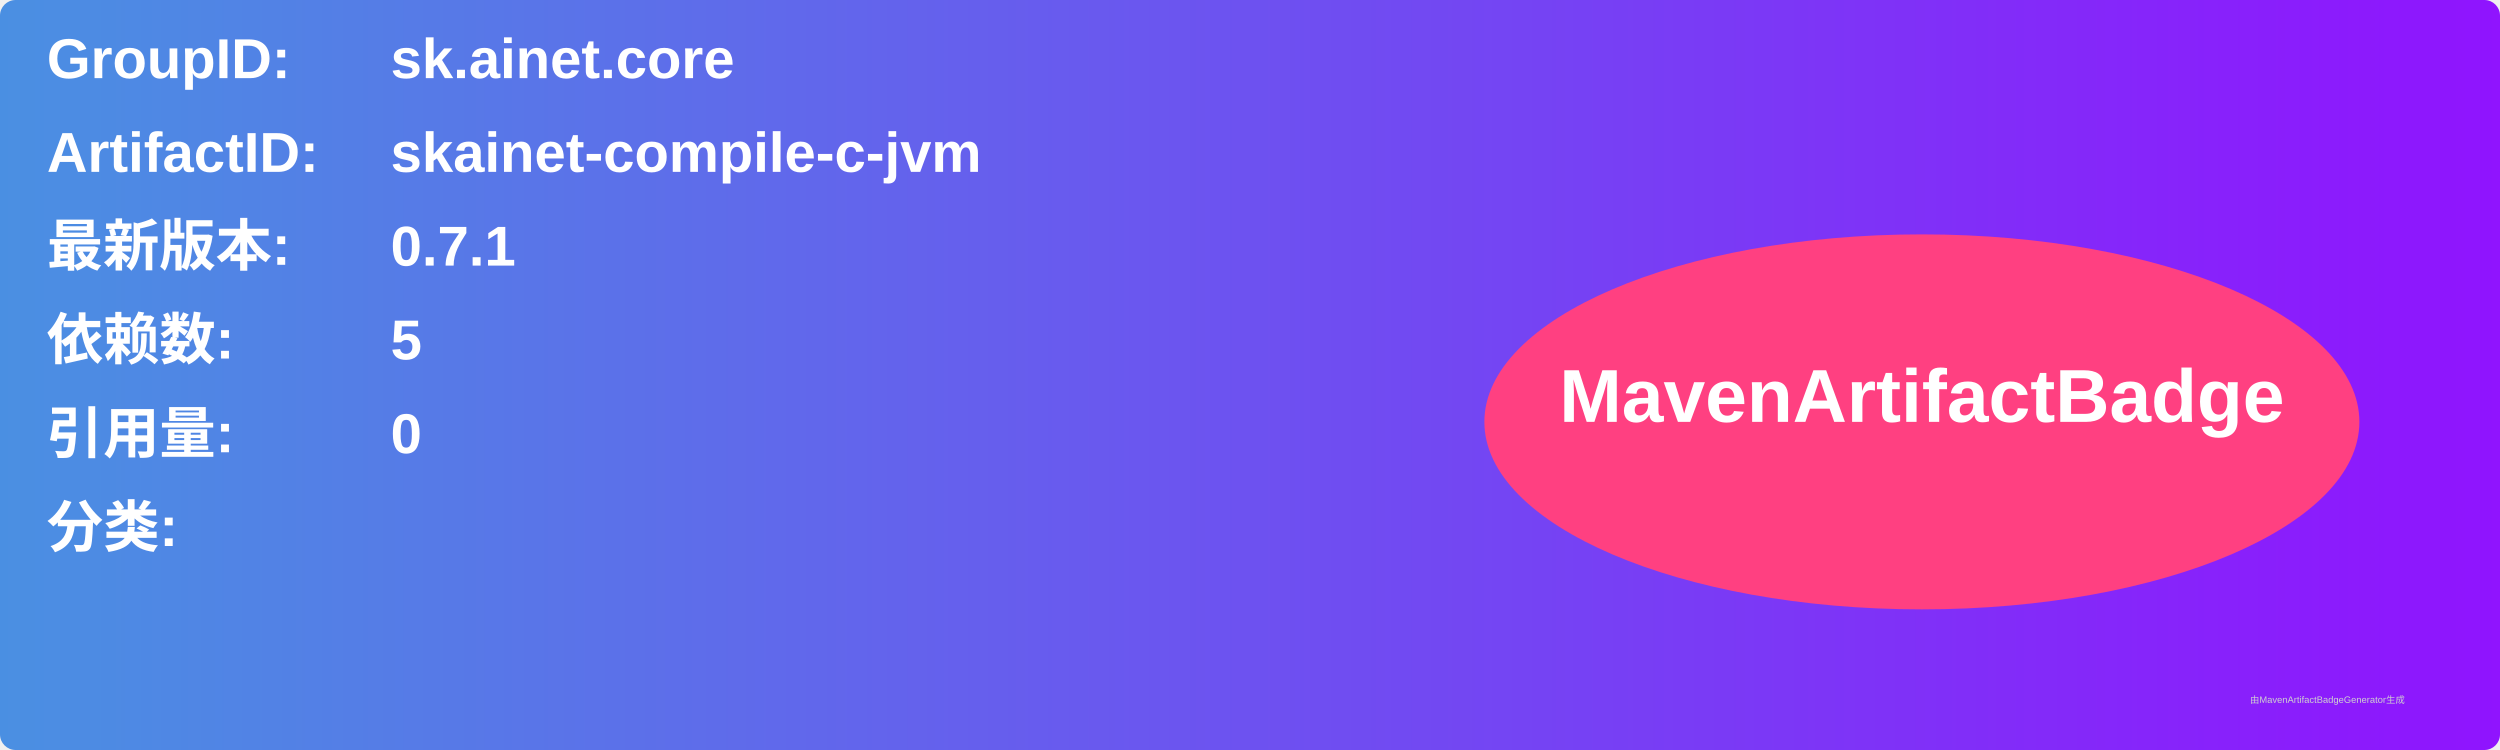
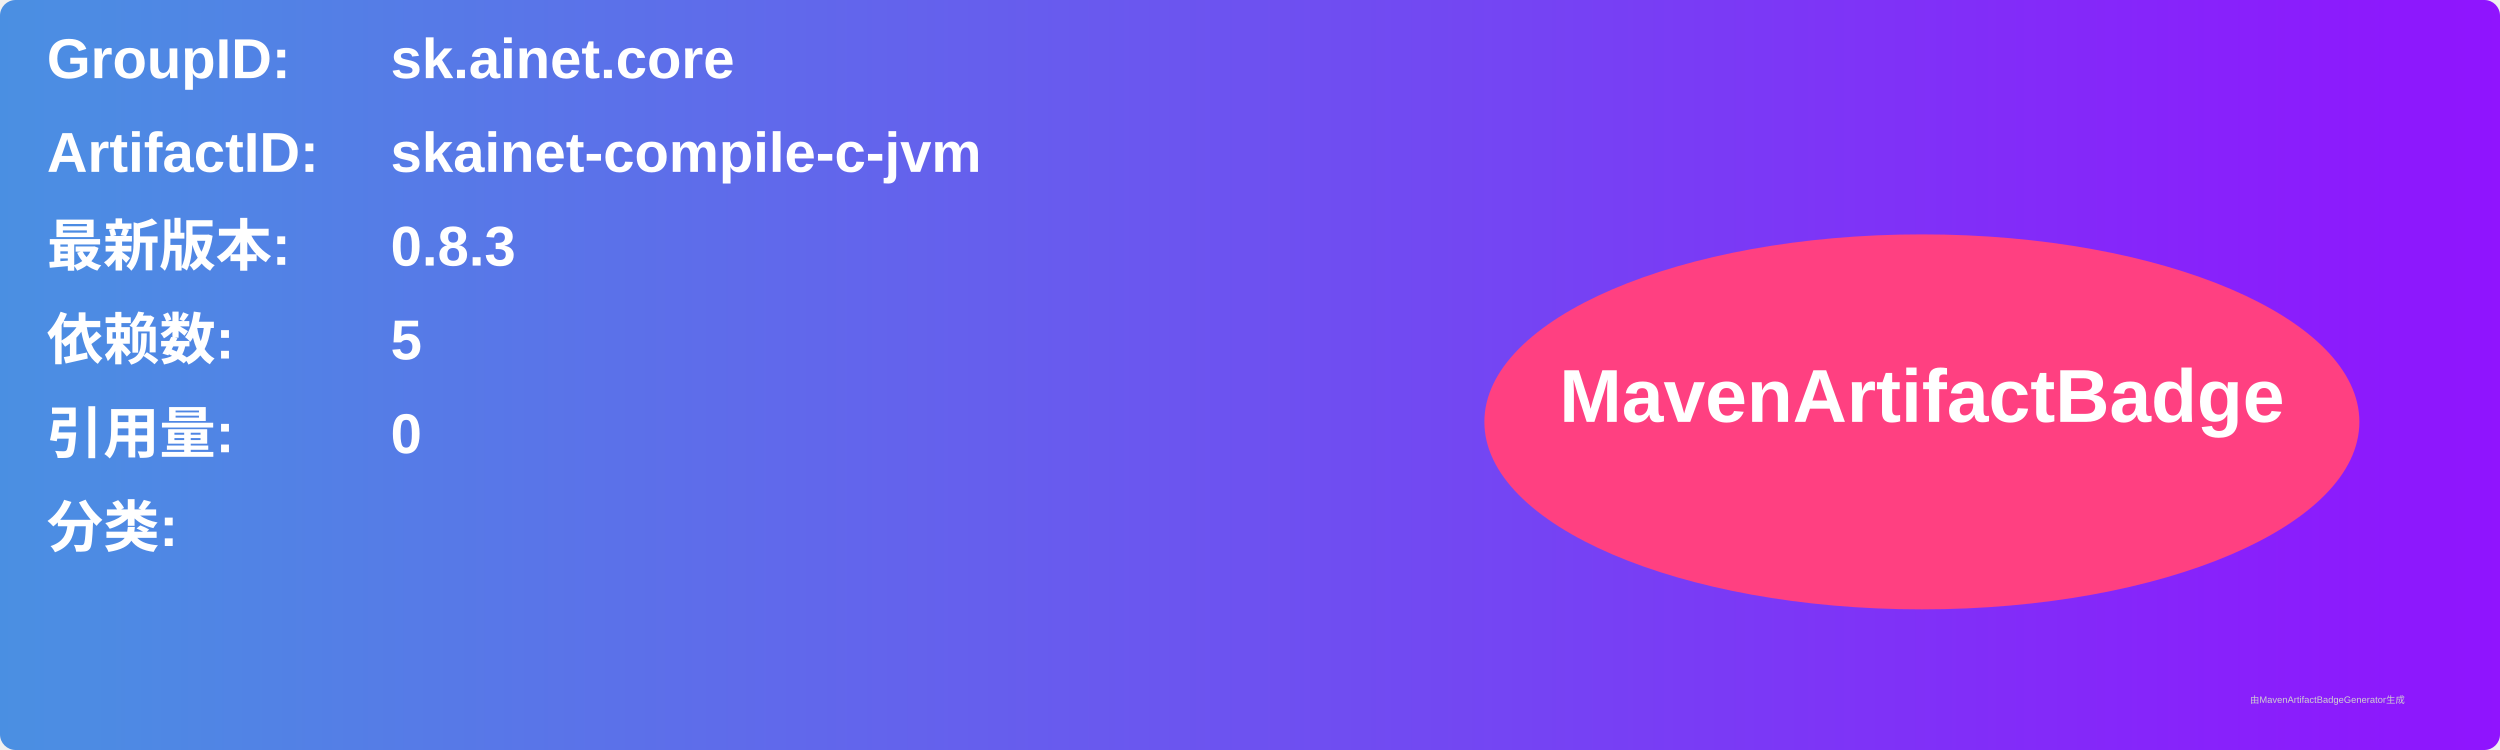
<svg xmlns="http://www.w3.org/2000/svg" width="800" height="240" viewBox="0 0 800 240">
  <linearGradient id="grad" x1="0%" y1="0%" x2="100%" y2="0%">
    <stop offset="0%" stop-color="#4a90e2" />
    <stop offset="100%" stop-color="#9013fe" />
  </linearGradient>
  <rect width="100%" height="100%" rx="5" ry="5" fill="url(#grad)" />
  <g transform="translate(15, 15)">
    <text x="0" y="10" font-family="Arial" font-size="18" fill="white" font-weight="bold" width="260">GroupID:</text>
    <text x="110" y="10" font-family="Arial" font-size="18" fill="white" font-weight="bold" width="460">sk.ainet.core</text>
    <text x="0" y="40" font-family="Arial" font-size="18" fill="white" font-weight="bold" width="260">ArtifactID:</text>
    <text x="110" y="40" font-family="Arial" font-size="18" fill="white" font-weight="bold" width="460">skainet-compile-c-jvm</text>
    <text x="0" y="70" font-family="Arial" font-size="18" fill="white" font-weight="bold">最新版本:</text>
    <text x="110" y="70" font-family="Arial" font-size="18" fill="white" font-weight="bold">
-       <tspan font-weight="bold">0.7.1</tspan>
+       <tspan font-weight="bold">0.8.3</tspan>
    </text>
    <text x="0" y="100" font-family="Arial" font-size="18" fill="white" font-weight="bold">依赖数: </text>
    <text x="110" y="100" font-family="Arial" font-size="18" fill="white">
      <tspan font-weight="bold">5</tspan>
    </text>
    <text x="0" y="130" font-family="Arial" font-size="18" fill="white" font-weight="bold">引用量: </text>
    <text x="110" y="130" font-family="Arial" font-size="18" fill="white">
      <tspan font-weight="bold">0</tspan>
    </text>
    <text x="0" y="160" font-family="Arial" font-size="18" fill="white" font-weight="bold">分类:</text>
    <text x="10" y="190" font-family="Arial" font-size="10" fill="white">
      <tspan font-weight="bold" />
    </text>
    <ellipse cx="600" cy="120" rx="140" ry="60" fill="#ff4081" />
    <text x="600" y="120" text-anchor="middle" font-family="Arial" font-size="24" fill="white" font-weight="bold">MavenArtifactBadge</text>
  </g>
  <text x="720" y="225" font-family="Arial" font-size="3" fill="#d0d0d0">由MavenArtifactBadgeGenerator生成</text>
</svg>
